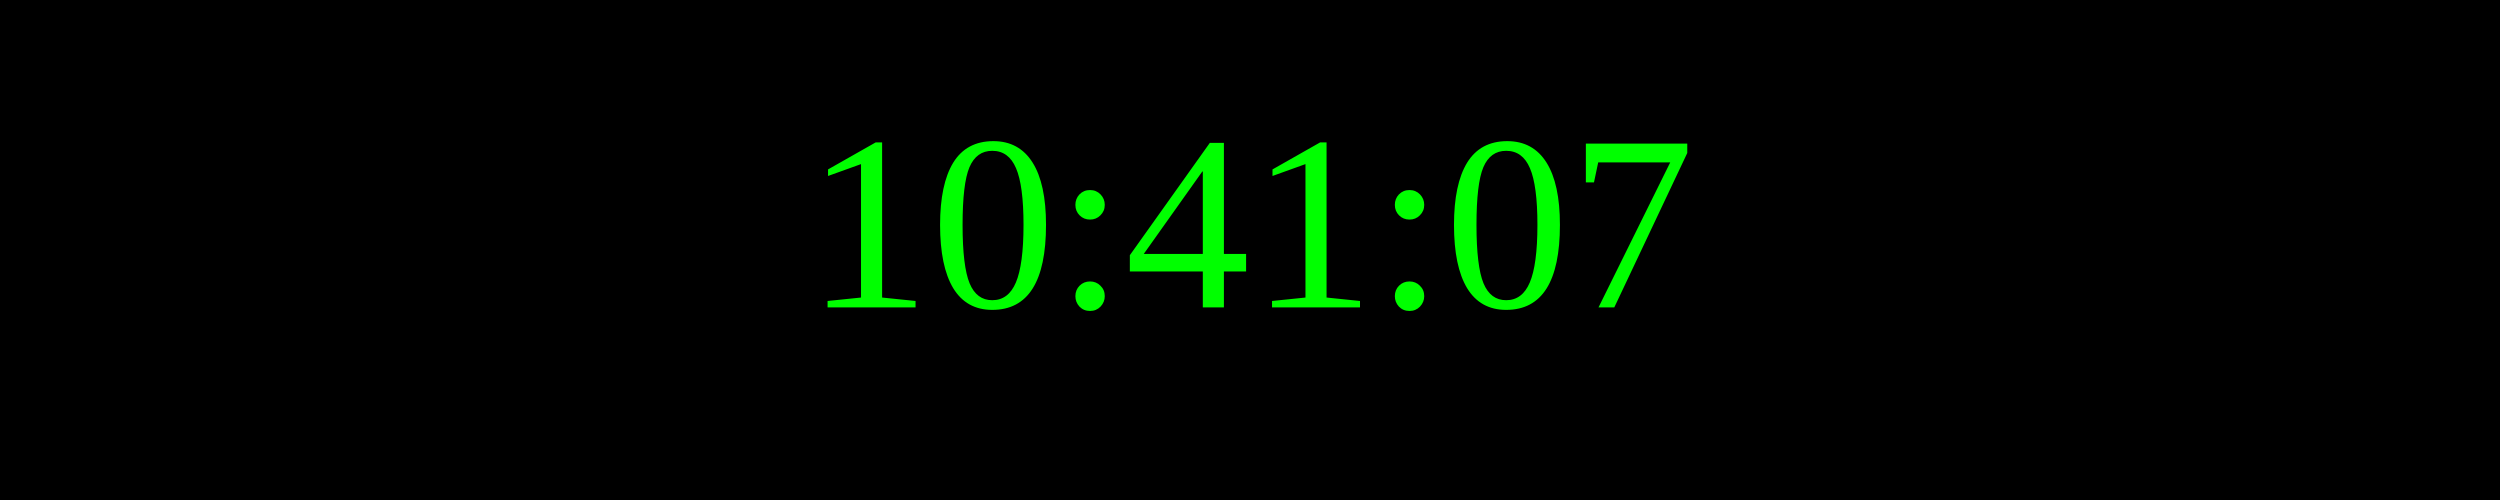
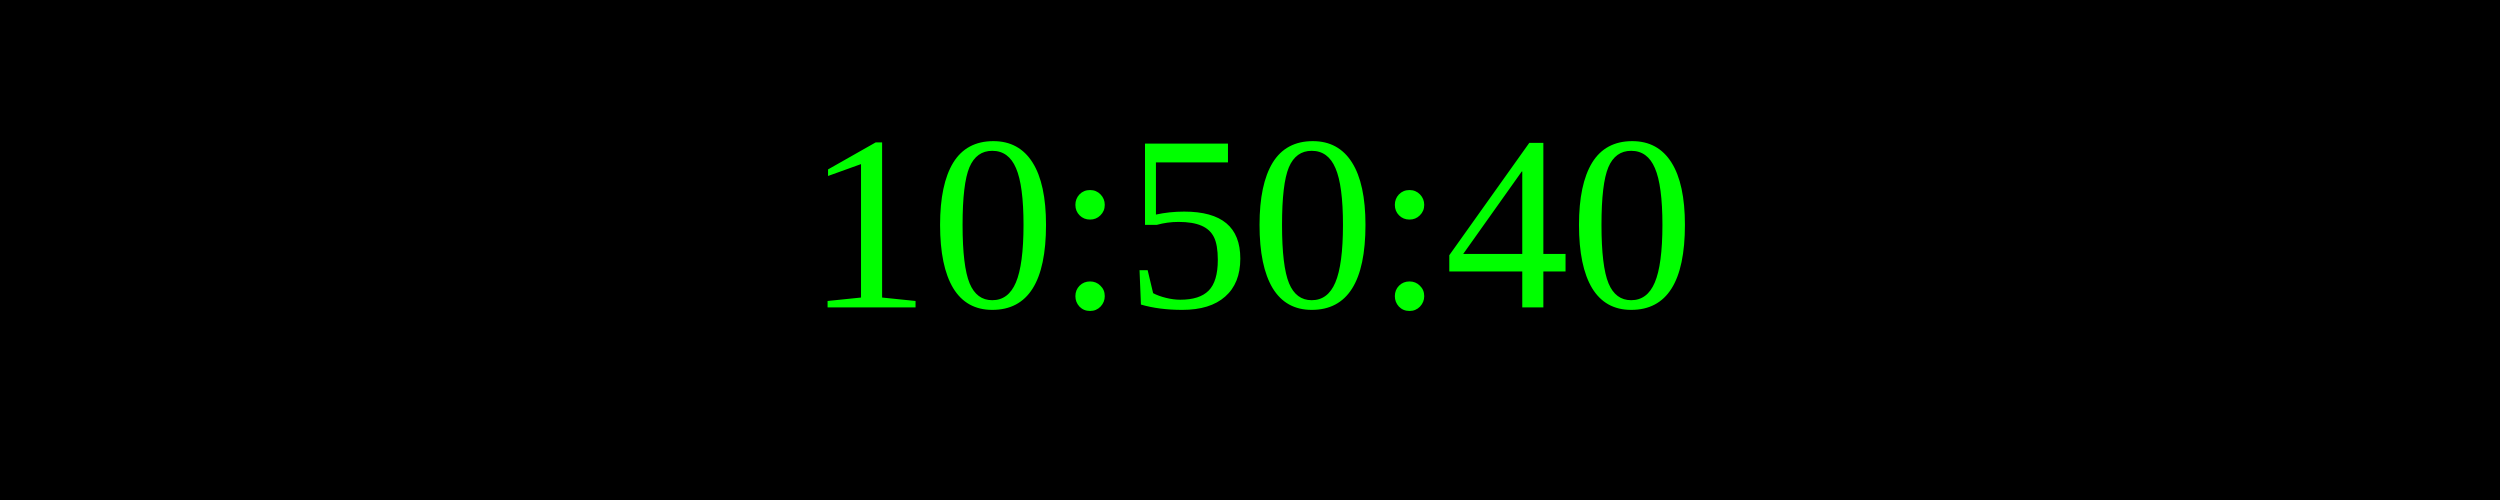
<svg xmlns="http://www.w3.org/2000/svg" width="250" height="50">
  <rect width="100%" height="100%" fill="black" />
  <text x="50%" y="50%" font-size="25" fill="lime" text-anchor="middle" dominant-baseline="middle">
- 10:41:07
+ 10:50:40
</text>
</svg>
